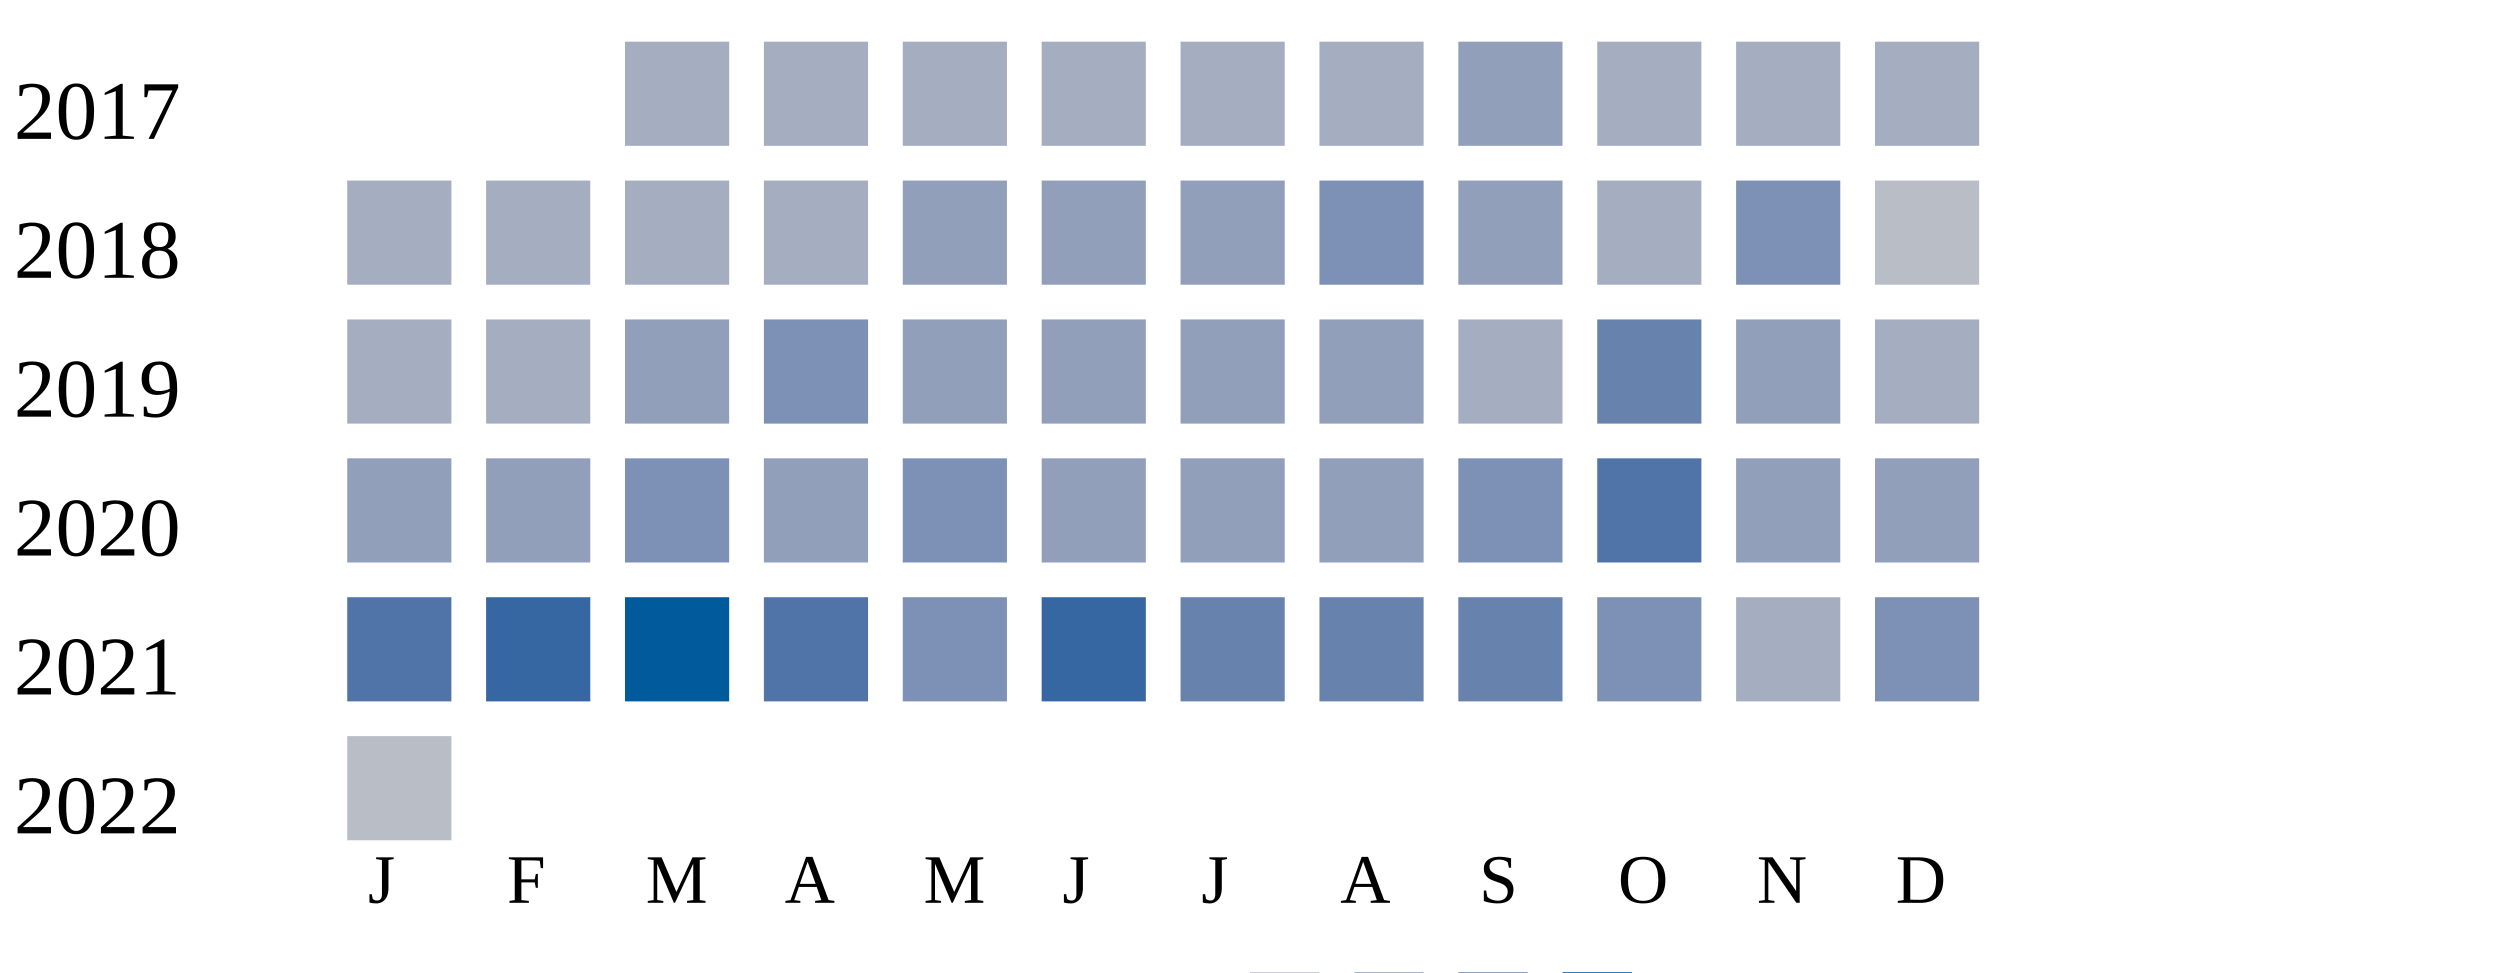
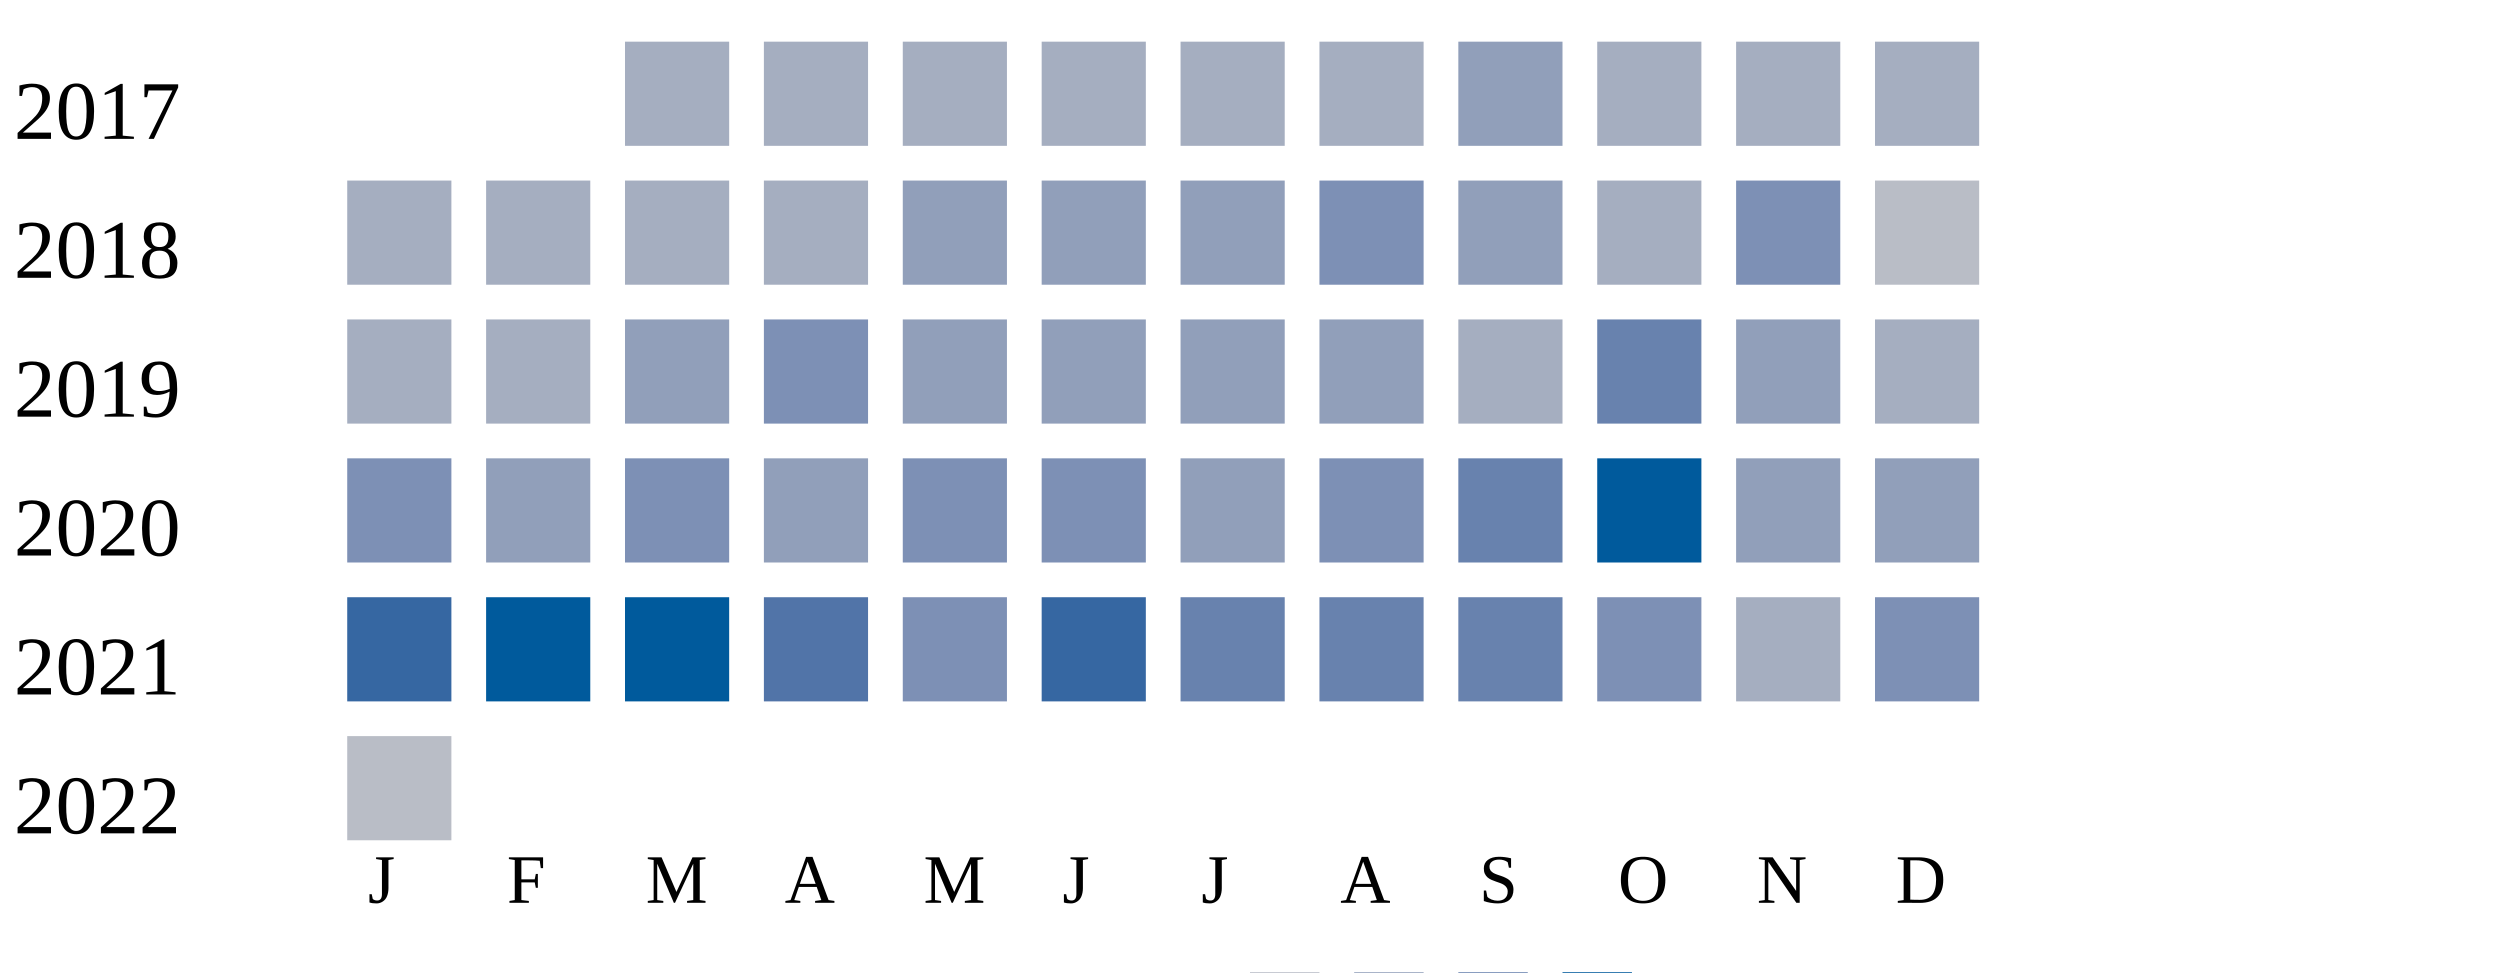
<svg xmlns="http://www.w3.org/2000/svg" width="360" height="140">
  <g transform="translate(0 0)">
    <text x="2" y="20">2017</text>
    <rect x="90" y="6" width="15" height="15" fill="#a5aec0" />
    <rect x="110" y="6" width="15" height="15" fill="#a5aec0" />
    <rect x="130" y="6" width="15" height="15" fill="#a5aec0" />
    <rect x="150" y="6" width="15" height="15" fill="#a5aec0" />
    <rect x="170" y="6" width="15" height="15" fill="#a5aec0" />
    <rect x="190" y="6" width="15" height="15" fill="#a5aec0" />
    <rect x="210" y="6" width="15" height="15" fill="#919fba" />
    <rect x="230" y="6" width="15" height="15" fill="#a5aec0" />
    <rect x="250" y="6" width="15" height="15" fill="#a5aec0" />
    <rect x="270" y="6" width="15" height="15" fill="#a5aec0" />
  </g>
  <g transform="translate(0 20)">
    <text x="2" y="20">2018</text>
    <rect x="50" y="6" width="15" height="15" fill="#a5aec0" />
    <rect x="70" y="6" width="15" height="15" fill="#a5aec0" />
    <rect x="90" y="6" width="15" height="15" fill="#a5aec0" />
    <rect x="110" y="6" width="15" height="15" fill="#a5aec0" />
    <rect x="130" y="6" width="15" height="15" fill="#919fba" />
    <rect x="150" y="6" width="15" height="15" fill="#919fba" />
    <rect x="170" y="6" width="15" height="15" fill="#919fba" />
    <rect x="190" y="6" width="15" height="15" fill="#7d90b5" />
    <rect x="210" y="6" width="15" height="15" fill="#919fba" />
    <rect x="230" y="6" width="15" height="15" fill="#a5aec0" />
    <rect x="250" y="6" width="15" height="15" fill="#7d90b5" />
    <rect x="270" y="6" width="15" height="15" fill="#b9bdc6" />
  </g>
  <g transform="translate(0 40)">
    <text x="2" y="20">2019</text>
    <rect x="50" y="6" width="15" height="15" fill="#a5aec0" />
    <rect x="70" y="6" width="15" height="15" fill="#a5aec0" />
    <rect x="90" y="6" width="15" height="15" fill="#919fba" />
    <rect x="110" y="6" width="15" height="15" fill="#7d90b5" />
    <rect x="130" y="6" width="15" height="15" fill="#919fba" />
    <rect x="150" y="6" width="15" height="15" fill="#919fba" />
    <rect x="170" y="6" width="15" height="15" fill="#919fba" />
    <rect x="190" y="6" width="15" height="15" fill="#919fba" />
    <rect x="210" y="6" width="15" height="15" fill="#a5aec0" />
    <rect x="230" y="6" width="15" height="15" fill="#6882ae" />
    <rect x="250" y="6" width="15" height="15" fill="#919fba" />
    <rect x="270" y="6" width="15" height="15" fill="#a5aec0" />
  </g>
  <g transform="translate(0 60)">
    <text x="2" y="20">2020</text>
-     <rect x="50" y="6" width="15" height="15" fill="#919fba" />
+     <rect x="50" y="6" width="15" height="15" fill="#7d90b5" />
    <rect x="70" y="6" width="15" height="15" fill="#919fba" />
    <rect x="90" y="6" width="15" height="15" fill="#7d90b5" />
    <rect x="110" y="6" width="15" height="15" fill="#919fba" />
    <rect x="130" y="6" width="15" height="15" fill="#7d90b5" />
-     <rect x="150" y="6" width="15" height="15" fill="#919fba" />
+     <rect x="150" y="6" width="15" height="15" fill="#7d90b5" />
    <rect x="170" y="6" width="15" height="15" fill="#919fba" />
-     <rect x="190" y="6" width="15" height="15" fill="#919fba" />
-     <rect x="210" y="6" width="15" height="15" fill="#7d90b5" />
-     <rect x="230" y="6" width="15" height="15" fill="#5174a8" />
+     <rect x="190" y="6" width="15" height="15" fill="#7d90b5" />
+     <rect x="210" y="6" width="15" height="15" fill="#6882ae" />
+     <rect x="230" y="6" width="15" height="15" fill="#005a9c" />
    <rect x="250" y="6" width="15" height="15" fill="#919fba" />
    <rect x="270" y="6" width="15" height="15" fill="#919fba" />
  </g>
  <g transform="translate(0 80)">
    <text x="2" y="20">2021</text>
-     <rect x="50" y="6" width="15" height="15" fill="#5174a8" />
-     <rect x="70" y="6" width="15" height="15" fill="#3667a2" />
+     <rect x="50" y="6" width="15" height="15" fill="#3667a2" />
+     <rect x="70" y="6" width="15" height="15" fill="#005a9c" />
    <rect x="90" y="6" width="15" height="15" fill="#005a9c" />
    <rect x="110" y="6" width="15" height="15" fill="#5174a8" />
    <rect x="130" y="6" width="15" height="15" fill="#7d90b5" />
    <rect x="150" y="6" width="15" height="15" fill="#3667a2" />
    <rect x="170" y="6" width="15" height="15" fill="#6882ae" />
    <rect x="190" y="6" width="15" height="15" fill="#6882ae" />
    <rect x="210" y="6" width="15" height="15" fill="#6882ae" />
    <rect x="230" y="6" width="15" height="15" fill="#7d90b5" />
    <rect x="250" y="6" width="15" height="15" fill="#a5aec0" />
    <rect x="270" y="6" width="15" height="15" fill="#7d90b5" />
  </g>
  <g transform="translate(0 100)">
    <text x="2" y="20">2022</text>
    <rect x="50" y="6" width="15" height="15" fill="#b9bdc6" />
  </g>
  <text style="font-size: 10px; text-align: center" x="53" y="130">J</text>
  <text style="font-size: 10px; text-align: center" x="73" y="130">F</text>
  <text style="font-size: 10px; text-align: center" x="93" y="130">M</text>
  <text style="font-size: 10px; text-align: center" x="113" y="130">A</text>
  <text style="font-size: 10px; text-align: center" x="133" y="130">M</text>
  <text style="font-size: 10px; text-align: center" x="153" y="130">J</text>
  <text style="font-size: 10px; text-align: center" x="173" y="130">J</text>
  <text style="font-size: 10px; text-align: center" x="193" y="130">A</text>
  <text style="font-size: 10px; text-align: center" x="213" y="130">S</text>
  <text style="font-size: 10px; text-align: center" x="233" y="130">O</text>
  <text style="font-size: 10px; text-align: center" x="253" y="130">N</text>
  <text style="font-size: 10px; text-align: center" x="273" y="130">D</text>
  <text style="font-size: 10px;" x="155" y="149">Less</text>
  <rect fill="#b9bdc6" width="10" height="10" x="180" y="140" />
  <rect fill="#919fba" width="10" height="10" x="195" y="140" />
  <rect fill="#6882ae" width="10" height="10" x="210" y="140" />
  <rect fill="#005a9c" width="10" height="10" x="225" y="140" />
  <text x="240" y="149" style="font-size: 10px;">More</text>
</svg>
